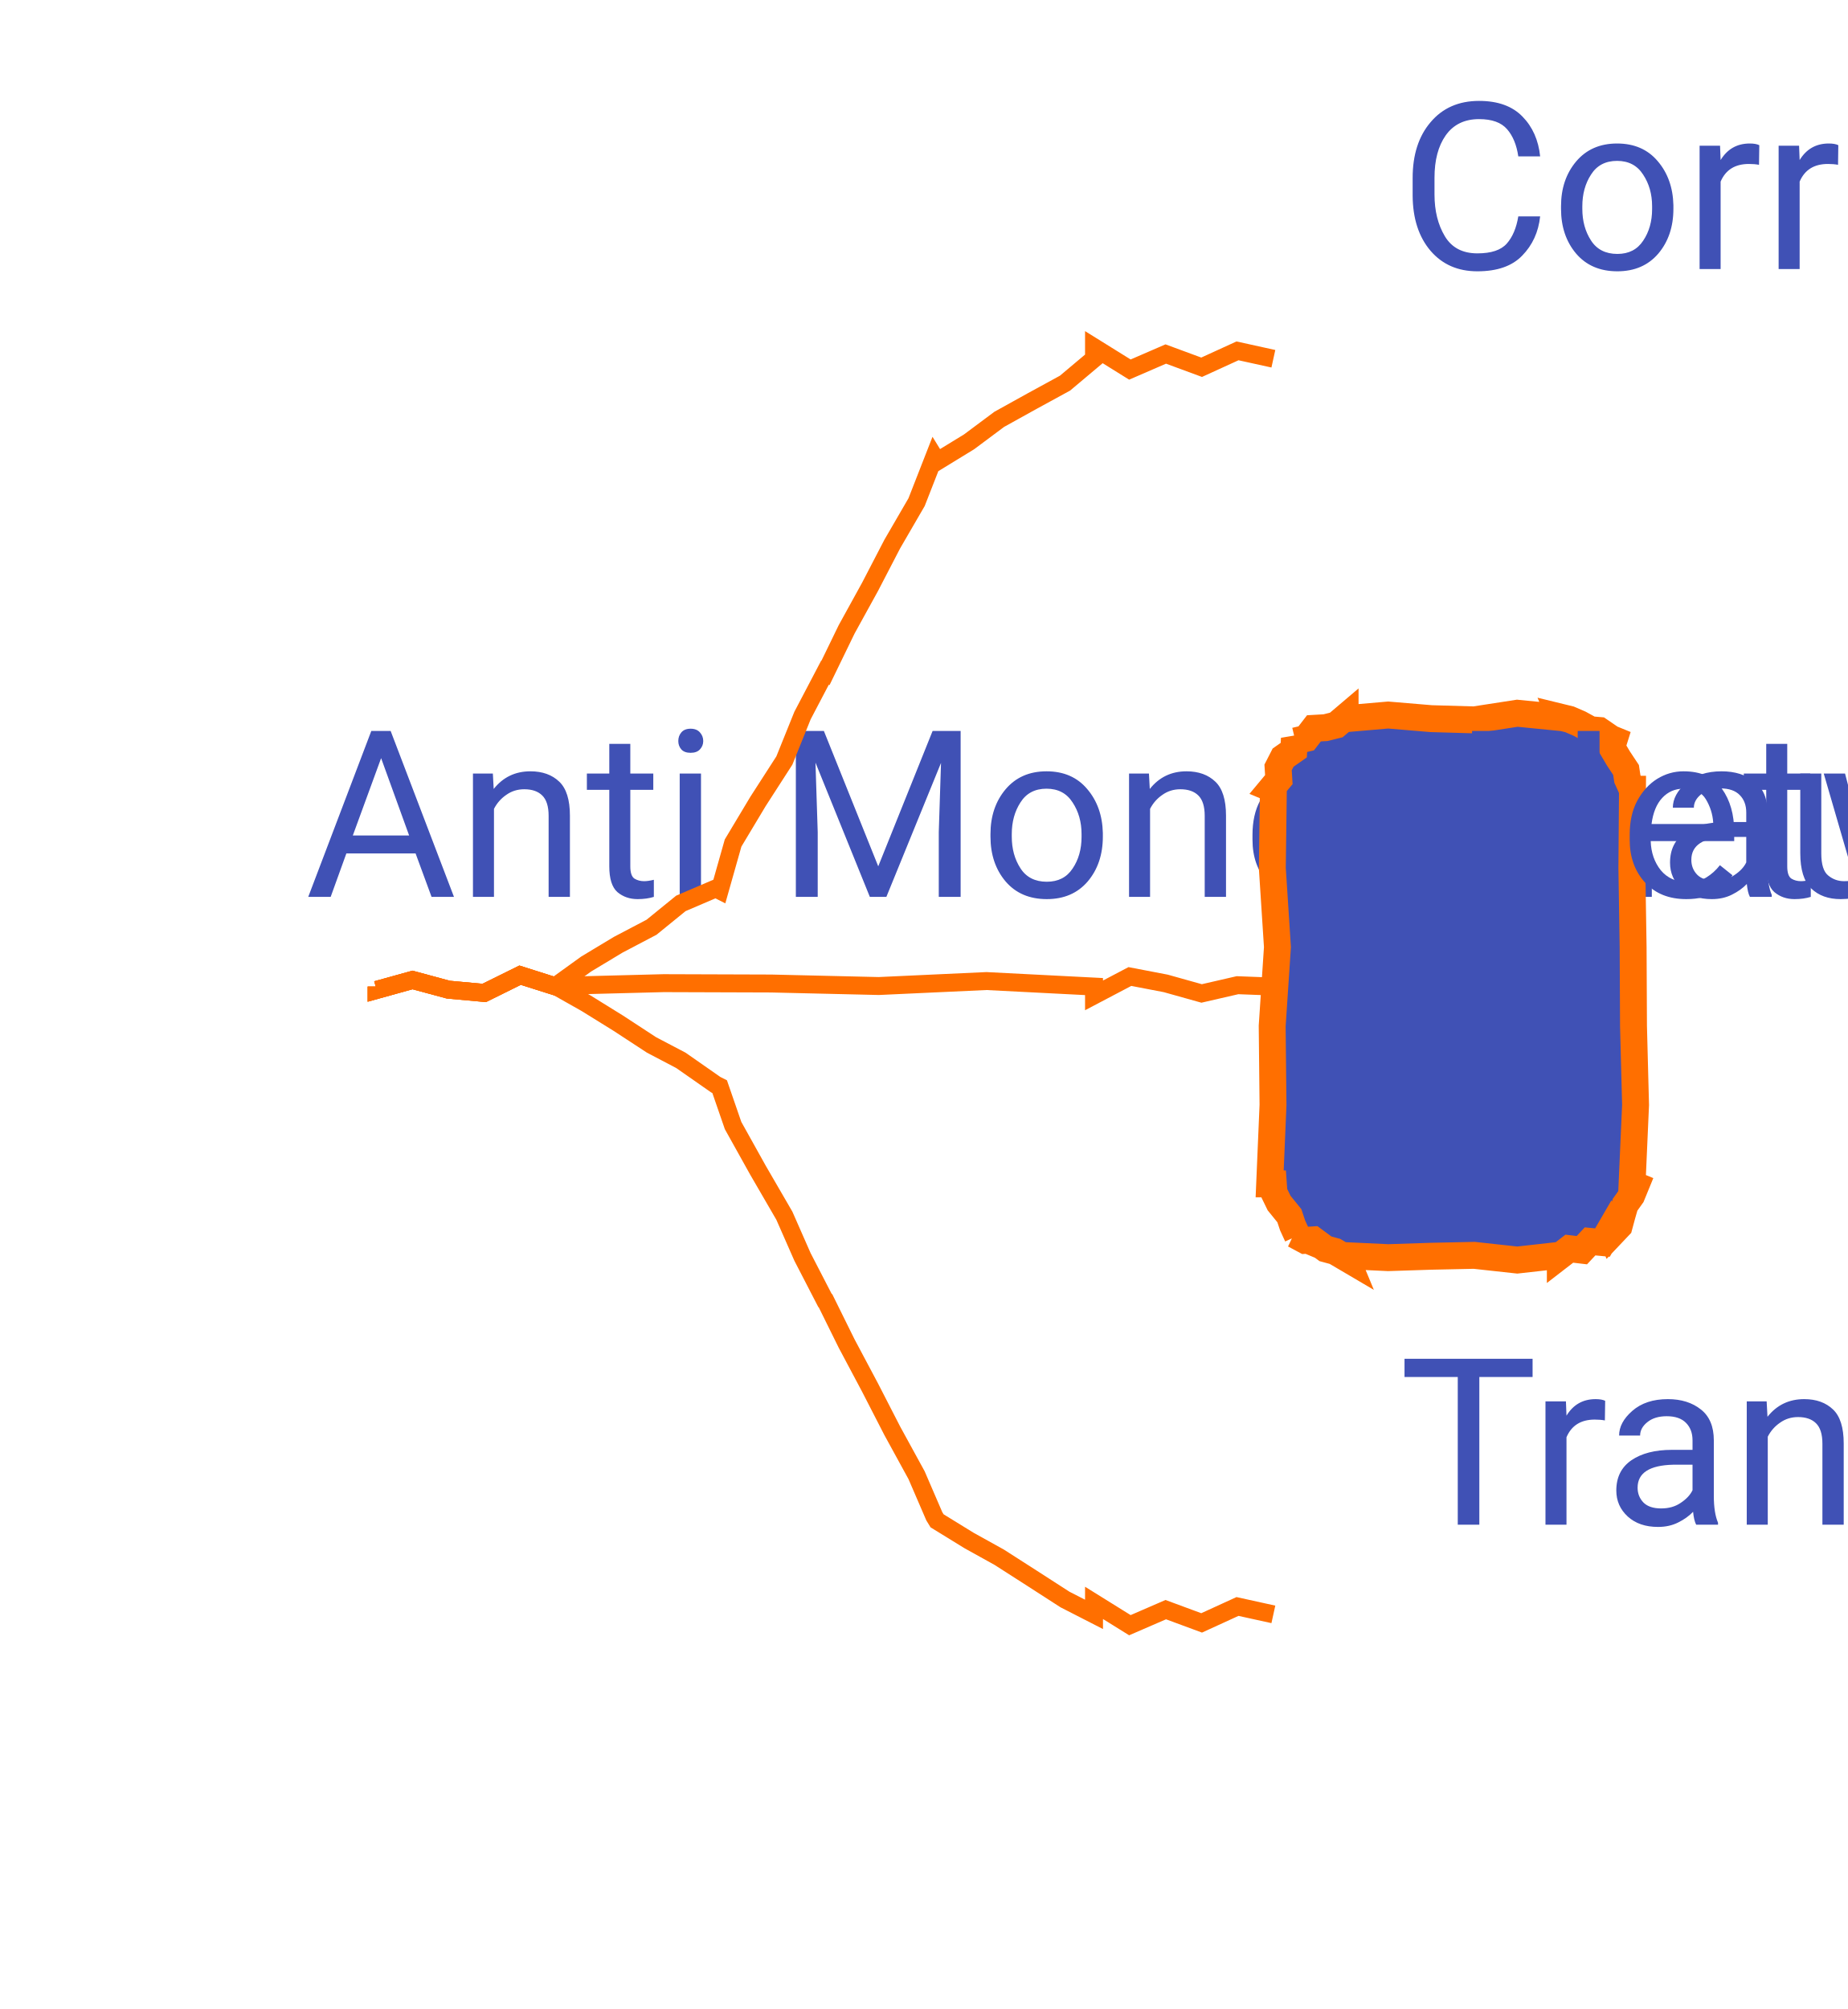
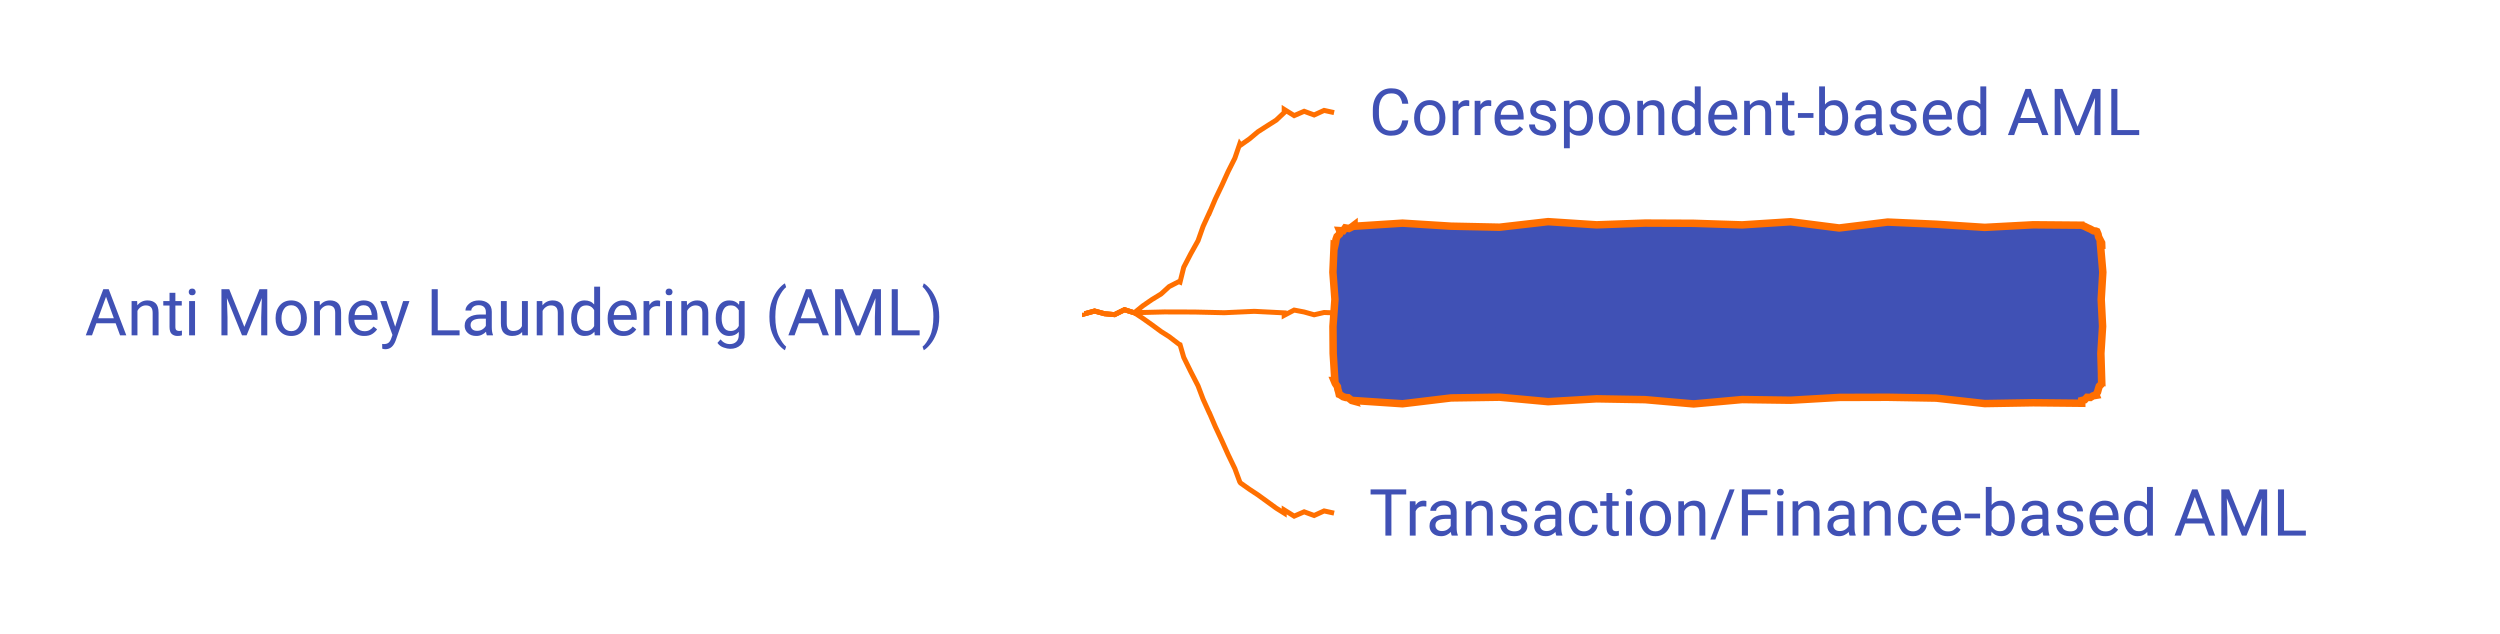
- <svg xmlns="http://www.w3.org/2000/svg" xmlns:xlink="http://www.w3.org/1999/xlink" contentStyleType="text/css" data-diagram-type="MINDMAP" height="112px" preserveAspectRatio="none" style="width:103px;height:112px;" version="1.1" viewBox="0 0 103 112" width="103px" zoomAndPan="magnify">
+ <svg xmlns="http://www.w3.org/2000/svg" xmlns:xlink="http://www.w3.org/1999/xlink" contentStyleType="text/css" data-diagram-type="MINDMAP" height="127px" preserveAspectRatio="none" style="width:501px;height:127px;" version="1.1" viewBox="0 0 501 127" width="501px" zoomAndPan="magnify">
  <defs />
  <g>
    <a href="/use-case/client-360/know-your-customer/anti-money-laundering/" target="_top" title="/use-case/client-360/know-your-customer/anti-money-laundering/" xlink:actuate="onRequest" xlink:href="/use-case/client-360/know-your-customer/anti-money-laundering/" xlink:show="new" xlink:title="/use-case/client-360/know-your-customer/anti-money-laundering/" xlink:type="simple">
-       <text fill="#4051B5" font-family="'Roboto'" font-size="13" lengthAdjust="spacing" textLength="0" x="17" y="50">Anti Money Laundering (AML)</text>
+       <text fill="#4051B5" font-family="'Roboto'" font-size="13" lengthAdjust="spacing" textLength="192.22" x="17" y="67.2">Anti Money Laundering (AML)</text>
    </a>
    <a href="/use-case/client-360/know-your-customer/anti-money-laundering/correspondent-based-aml/" target="_top" title="/use-case/client-360/know-your-customer/anti-money-laundering/correspondent-based-aml/" xlink:actuate="onRequest" xlink:href="/use-case/client-360/know-your-customer/anti-money-laundering/correspondent-based-aml/" xlink:show="new" xlink:title="/use-case/client-360/know-your-customer/anti-money-laundering/correspondent-based-aml/" xlink:type="simple">
-       <text fill="#4051B5" font-family="'Roboto'" font-size="13" lengthAdjust="spacing" textLength="0" x="78" y="15">Correspondent-based AML</text>
+       <text fill="#4051B5" font-family="'Roboto'" font-size="13" lengthAdjust="spacing" textLength="171.939" x="274.352" y="27.067">Correspondent-based AML</text>
    </a>
-     <path d="M21,55 L21,55.187 L23,54.632 L25,55.172 L27,55.355 L29,54.366 L31,55 L31,55 L30.982,54.971 L32.682,53.745 L34.473,52.667 L36.328,51.693 L37.964,50.363 L39.906,49.531 L40.126,49.642 L40.875,46.998 L42.265,44.679 L43.734,42.399 L44.747,39.889 L46,37.5 L46.027,37.514 L47.206,35.087 L48.508,32.723 L49.751,30.329 L51.107,27.993 L52.094,25.469 L52.25,25.723 L54.033,24.632 L55.715,23.378 L57.545,22.363 L59.382,21.36 L61,20 L61,19.359 L63,20.603 L65,19.736 L67,20.474 L69,19.56 L71,20" fill="none" style="stroke:#FF6F00;stroke-width:1;" />
-     <polygon fill="#4051B5" points="75,40,75,40.07,77.4,39.862,79.8,40.064,82.2,40.133,84.6,39.762,87,40,86.99,39.976,87.511,40.103,88.082,40.35,88.688,40.682,89.174,40.724,89.828,41.172,89.999,41.242,89.869,41.657,90.236,42.278,90.664,42.924,90.739,43.423,91,44,91.023,44,90.989,48.4,91.059,52.8,91.08,57.2,91.195,61.6,91,66,91.207,66.086,90.975,66.652,90.61,67.164,90.44,67.756,90.279,68.352,89.828,68.828,89.736,68.606,89.349,69.272,88.659,69.206,88.2,69.696,87.502,69.613,87,70,87,69.977,84.6,70.247,82.2,69.984,79.8,70.035,77.4,70.113,75,70,75.053,70.128,74.434,69.764,73.905,69.62,73.23,69.121,72.773,69.15,72.172,68.828,72.34,68.898,72.074,68.319,71.892,67.775,71.32,67.07,71.034,66.483,71,66,70.793,66,70.98,61.6,70.934,57.2,71.227,52.8,70.942,48.4,71,44,70.894,43.956,71.305,43.463,71.263,42.784,71.543,42.237,72.137,41.82,72.172,41.172,72.227,41.306,72.831,41.163,73.262,40.604,73.909,40.567,74.51,40.416,75,40" style="stroke:#FF6F00;stroke-width:1.5;" />
+     <path d="M217.352,62.699 L217.352,62.886 L219.352,62.331 L221.352,62.871 L223.352,63.054 L225.352,62.065 L227.352,62.699 L227.352,62.699 L227.332,62.671 L229.024,61.29 L230.816,60.052 L232.678,58.912 L234.3,57.431 L236.258,56.428 L236.483,56.528 L237.221,53.556 L238.615,50.875 L240.09,48.229 L241.098,45.377 L242.352,42.633 L242.38,42.645 L243.558,39.868 L244.862,37.147 L246.106,34.398 L247.465,31.701 L248.446,28.837 L248.618,29.081 L250.401,27.83 L252.073,26.421 L253.908,25.243 L255.75,24.076 L257.352,22.566 L257.352,21.925 L259.352,23.169 L261.352,22.303 L263.352,23.041 L265.352,22.126 L267.352,22.566" fill="none" style="stroke:#FF6F00;stroke-width:1;" />
+     <polygon fill="#4051B5" points="271.352,45.133,271.352,45.343,281.074,44.718,290.796,45.326,300.518,45.532,310.239,44.419,319.961,45.055,329.683,44.706,339.405,44.749,349.127,45.065,358.849,44.441,368.57,45.687,378.292,44.502,388.014,44.935,397.736,45.565,407.458,45.047,417.18,45.133,417.188,45.154,417.741,45.357,418.334,45.656,418.907,45.909,419.517,46.25,420.008,46.304,420.215,46.39,420.452,46.957,420.555,47.468,420.854,48.061,421.162,48.657,421.18,49.133,420.939,49.133,421.406,54.559,421.081,59.986,421.358,65.412,421.015,70.839,421.18,76.266,421.159,76.257,421.174,76.926,420.696,77.391,420.509,77.976,420.347,78.572,420.008,79.094,420.061,79.222,419.442,79.327,418.913,79.651,418.238,79.621,417.782,80.119,417.18,80.266,417.18,80.814,407.458,80.71,397.736,80.879,388.014,79.782,378.292,79.613,368.57,79.644,358.849,80.207,349.127,80.069,339.405,80.947,329.683,80.091,319.961,79.923,310.239,80.494,300.518,79.599,290.796,79.746,281.074,80.915,271.352,80.266,271.408,80.4,270.88,80.257,270.18,79.698,269.696,79.661,269.165,79.51,268.524,79.094,268.378,79.034,268.26,78.516,268.094,77.979,268.021,77.48,267.585,76.831,267.352,76.266,267.506,76.266,267.168,70.839,267.126,65.412,267.52,59.986,267.113,54.559,267.352,49.133,267.509,49.198,267.65,48.593,267.738,47.967,267.946,47.391,268.431,46.929,268.524,46.304,268.485,46.212,269.165,46.252,269.584,45.666,270.299,45.792,270.848,45.516,271.352,45.133" style="stroke:#FF6F00;stroke-width:1.5;" />
    <a href="/use-case/client-360/know-your-customer/anti-money-laundering/network-based-aml/" target="_top" title="/use-case/client-360/know-your-customer/anti-money-laundering/network-based-aml/" xlink:actuate="onRequest" xlink:href="/use-case/client-360/know-your-customer/anti-money-laundering/network-based-aml/" xlink:show="new" xlink:title="/use-case/client-360/know-your-customer/anti-money-laundering/network-based-aml/" xlink:type="simple">
-       <text fill="#4051B5" font-family="'Roboto'" font-size="13" lengthAdjust="spacing" textLength="0" x="81" y="50">Network-based AML</text>
+       <text fill="#4051B5" font-family="'Roboto'" font-size="13" lengthAdjust="spacing" textLength="129.695" x="277.352" y="67.2">Network-based AML</text>
    </a>
-     <path d="M21,55 L21,55.187 L23,54.632 L25,55.172 L27,55.355 L29,54.366 L31,55 L31,55 L31,54.965 L37,54.81 L43,54.83 L49,54.97 L55,54.693 L61,55 L61,55.492 L63,54.44 L65,54.824 L67,55.384 L69,54.924 L71,55" fill="none" style="stroke:#FF6F00;stroke-width:1;" />
+     <path d="M217.352,62.699 L217.352,62.886 L219.352,62.331 L221.352,62.871 L223.352,63.054 L225.352,62.065 L227.352,62.699 L227.352,62.699 L227.352,62.665 L233.352,62.51 L239.352,62.529 L245.352,62.669 L251.352,62.392 L257.352,62.699 L257.352,63.191 L259.352,62.139 L261.352,62.523 L263.352,63.083 L265.352,62.623 L267.352,62.699" fill="none" style="stroke:#FF6F00;stroke-width:1;" />
    <a href="/use-case/client-360/know-your-customer/anti-money-laundering/transaction-based-aml/" target="_top" title="/use-case/client-360/know-your-customer/anti-money-laundering/transaction-based-aml/" xlink:actuate="onRequest" xlink:href="/use-case/client-360/know-your-customer/anti-money-laundering/transaction-based-aml/" xlink:show="new" xlink:title="/use-case/client-360/know-your-customer/anti-money-laundering/transaction-based-aml/" xlink:type="simple">
-       <text fill="#4051B5" font-family="'Roboto'" font-size="13" lengthAdjust="spacing" textLength="0" x="78" y="85">Transaction/Finance-based AML</text>
+       <text fill="#4051B5" font-family="'Roboto'" font-size="13" lengthAdjust="spacing" textLength="206.756" x="274.352" y="107.332">Transaction/Finance-based AML</text>
    </a>
-     <path d="M21,55 L21,55.187 L23,54.632 L25,55.172 L27,55.355 L29,54.366 L31,55 L31,55 L30.982,54.971 L32.682,55.932 L34.473,57.042 L36.328,58.255 L37.964,59.113 L39.906,60.469 L40.126,60.58 L40.875,62.748 L42.265,65.242 L43.734,67.774 L44.747,70.076 L46,72.5 L46.027,72.514 L47.206,74.9 L48.508,77.348 L49.751,79.767 L51.107,82.243 L52.094,84.531 L52.25,84.785 L54.033,85.882 L55.715,86.815 L57.545,87.988 L59.382,89.172 L61,90 L61,89.359 L63,90.603 L65,89.736 L67,90.475 L69,89.56 L71,90" fill="none" style="stroke:#FF6F00;stroke-width:1;" />
+     <path d="M217.352,62.699 L217.352,62.886 L219.352,62.331 L221.352,62.871 L223.352,63.054 L225.352,62.065 L227.352,62.699 L227.352,62.699 L227.332,62.671 L229.024,63.798 L230.816,65.068 L232.678,66.437 L234.3,67.465 L236.258,68.97 L236.483,69.069 L237.221,71.616 L238.615,74.453 L240.09,77.325 L241.098,79.991 L242.352,82.766 L242.38,82.778 L243.558,85.519 L244.862,88.316 L246.106,91.086 L247.465,93.907 L248.446,96.561 L248.618,96.805 L250.401,98.062 L252.073,99.162 L253.908,100.492 L255.75,101.833 L257.352,102.832 L257.352,102.191 L259.352,103.435 L261.352,102.569 L263.352,103.306 L265.352,102.392 L267.352,102.832" fill="none" style="stroke:#FF6F00;stroke-width:1;" />
  </g>
</svg>
